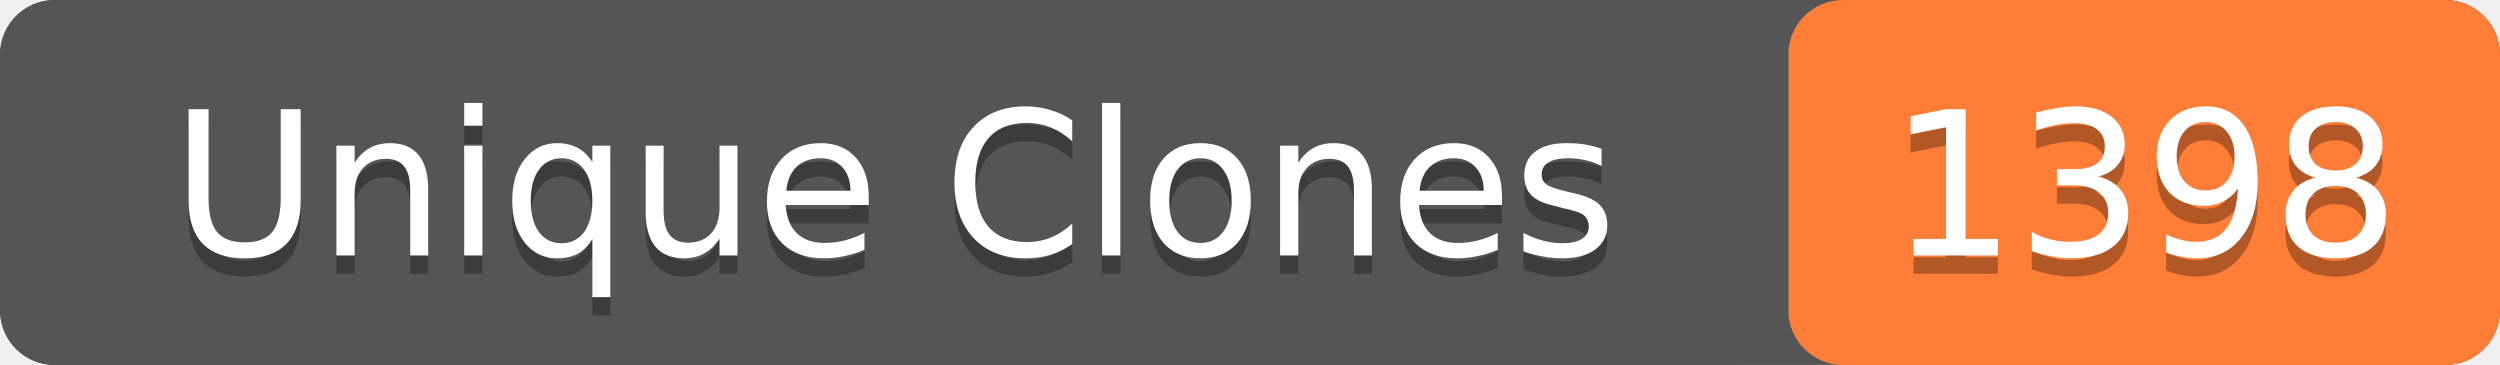
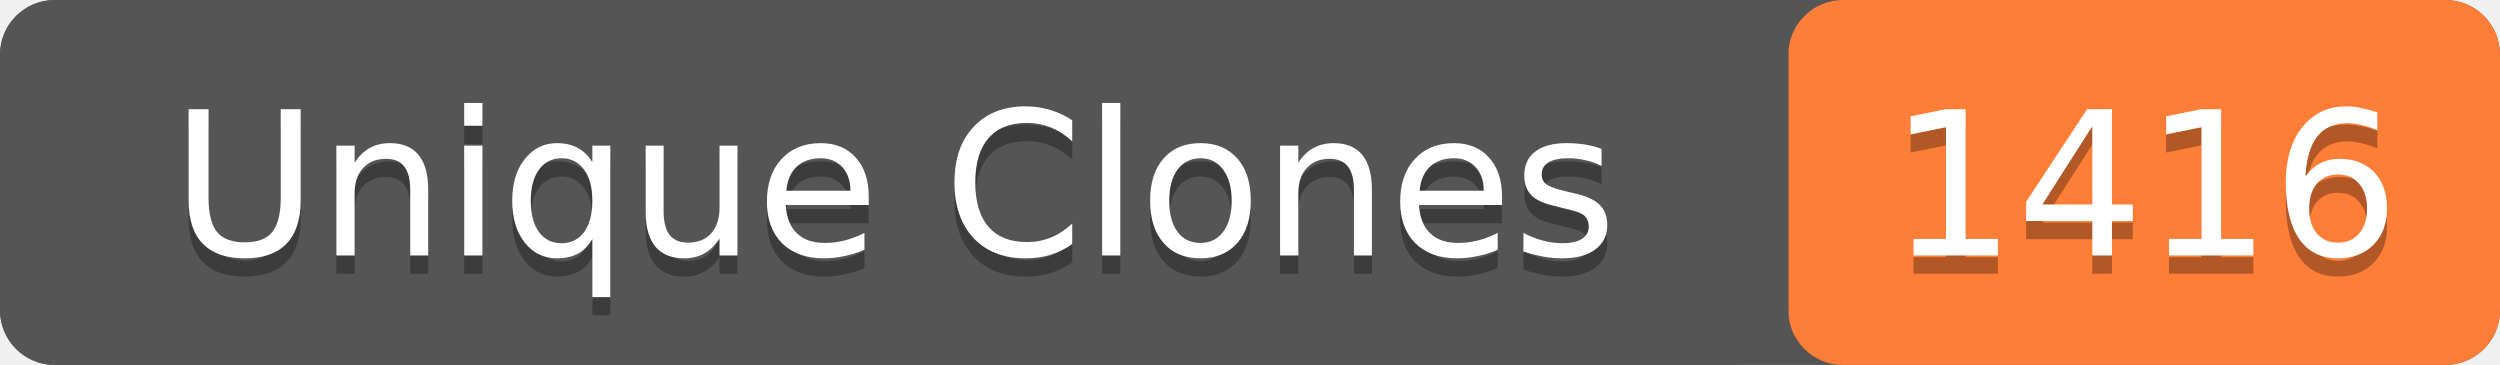
- <svg xmlns="http://www.w3.org/2000/svg" width="137" height="20" role="img" aria-label="Unique Clones: 1398">
+ <svg xmlns="http://www.w3.org/2000/svg" width="137" height="20" role="img" aria-label="Unique Clones: 1416">
  <rect width="137" height="20" rx="3" fill="#555" />
  <rect x="98" width="39" height="20" rx="3" fill="#fe7d37" />
  <rect width="98" height="20" rx="3" fill="#555" />
  <g fill="#fff" text-anchor="middle" font-family="Verdana,Geneva,DejaVu Sans,sans-serif" font-size="11">
    <text x="49" y="15" fill="#010101" fill-opacity=".3">Unique Clones</text>
    <text x="49" y="14">Unique Clones</text>
-     <text x="117.5" y="15" fill="#010101" fill-opacity=".3">1398</text>
-     <text x="117.5" y="14">1398</text>
+     <text x="117.5" y="15" fill="#010101" fill-opacity=".3">1416</text>
+     <text x="117.5" y="14">1416</text>
  </g>
</svg>
